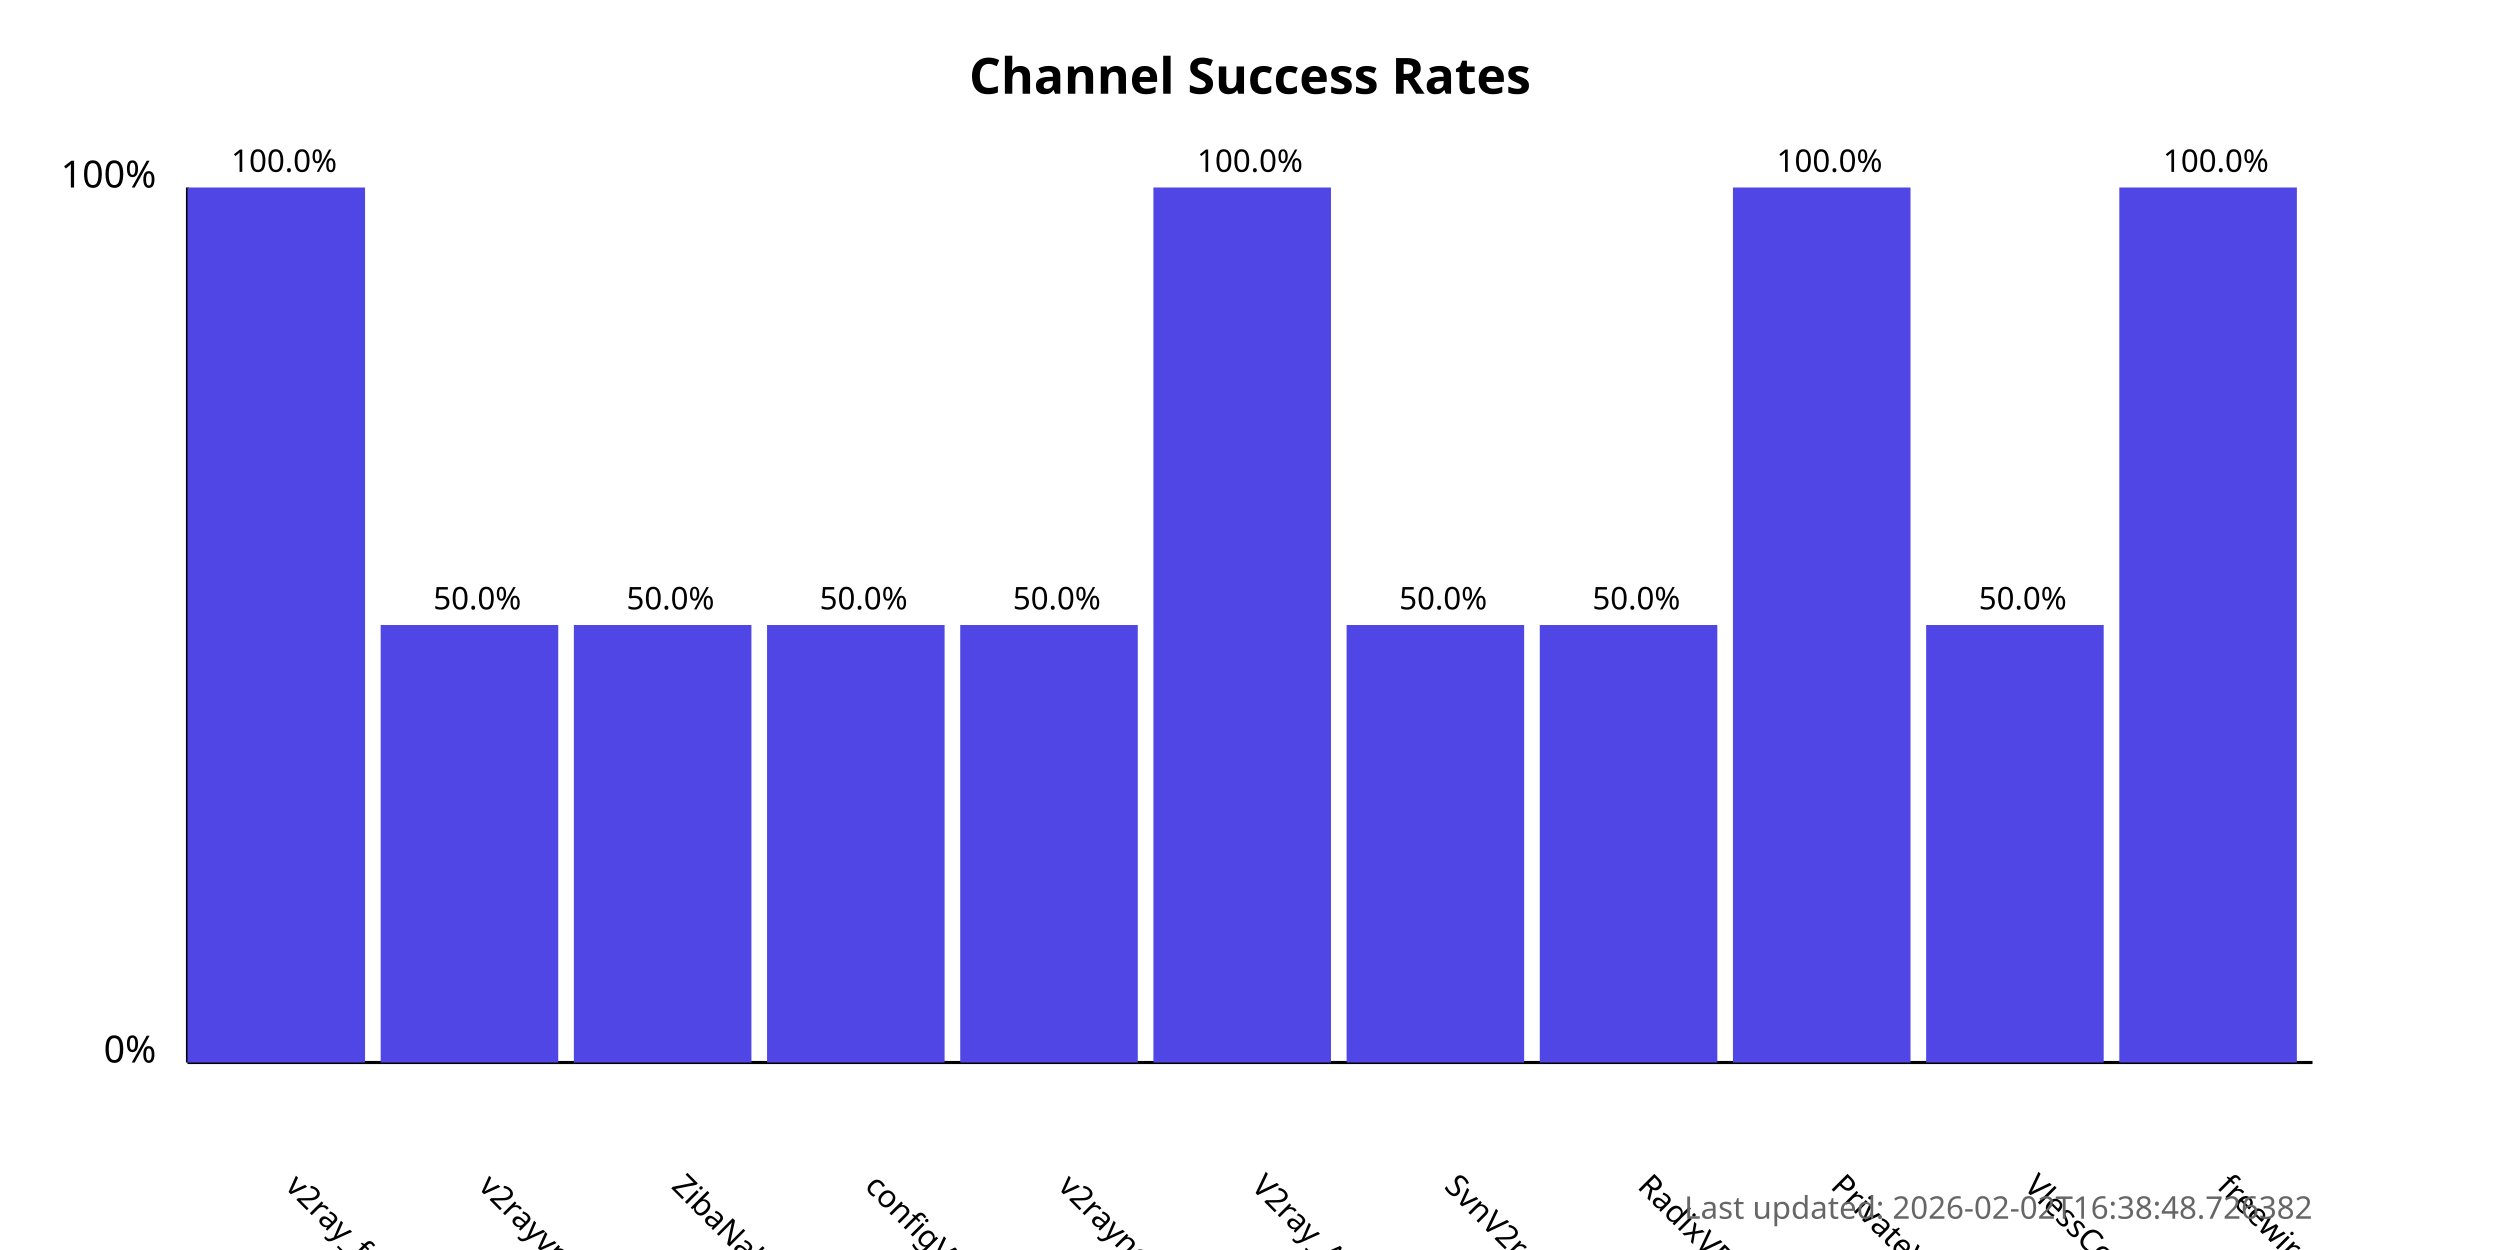
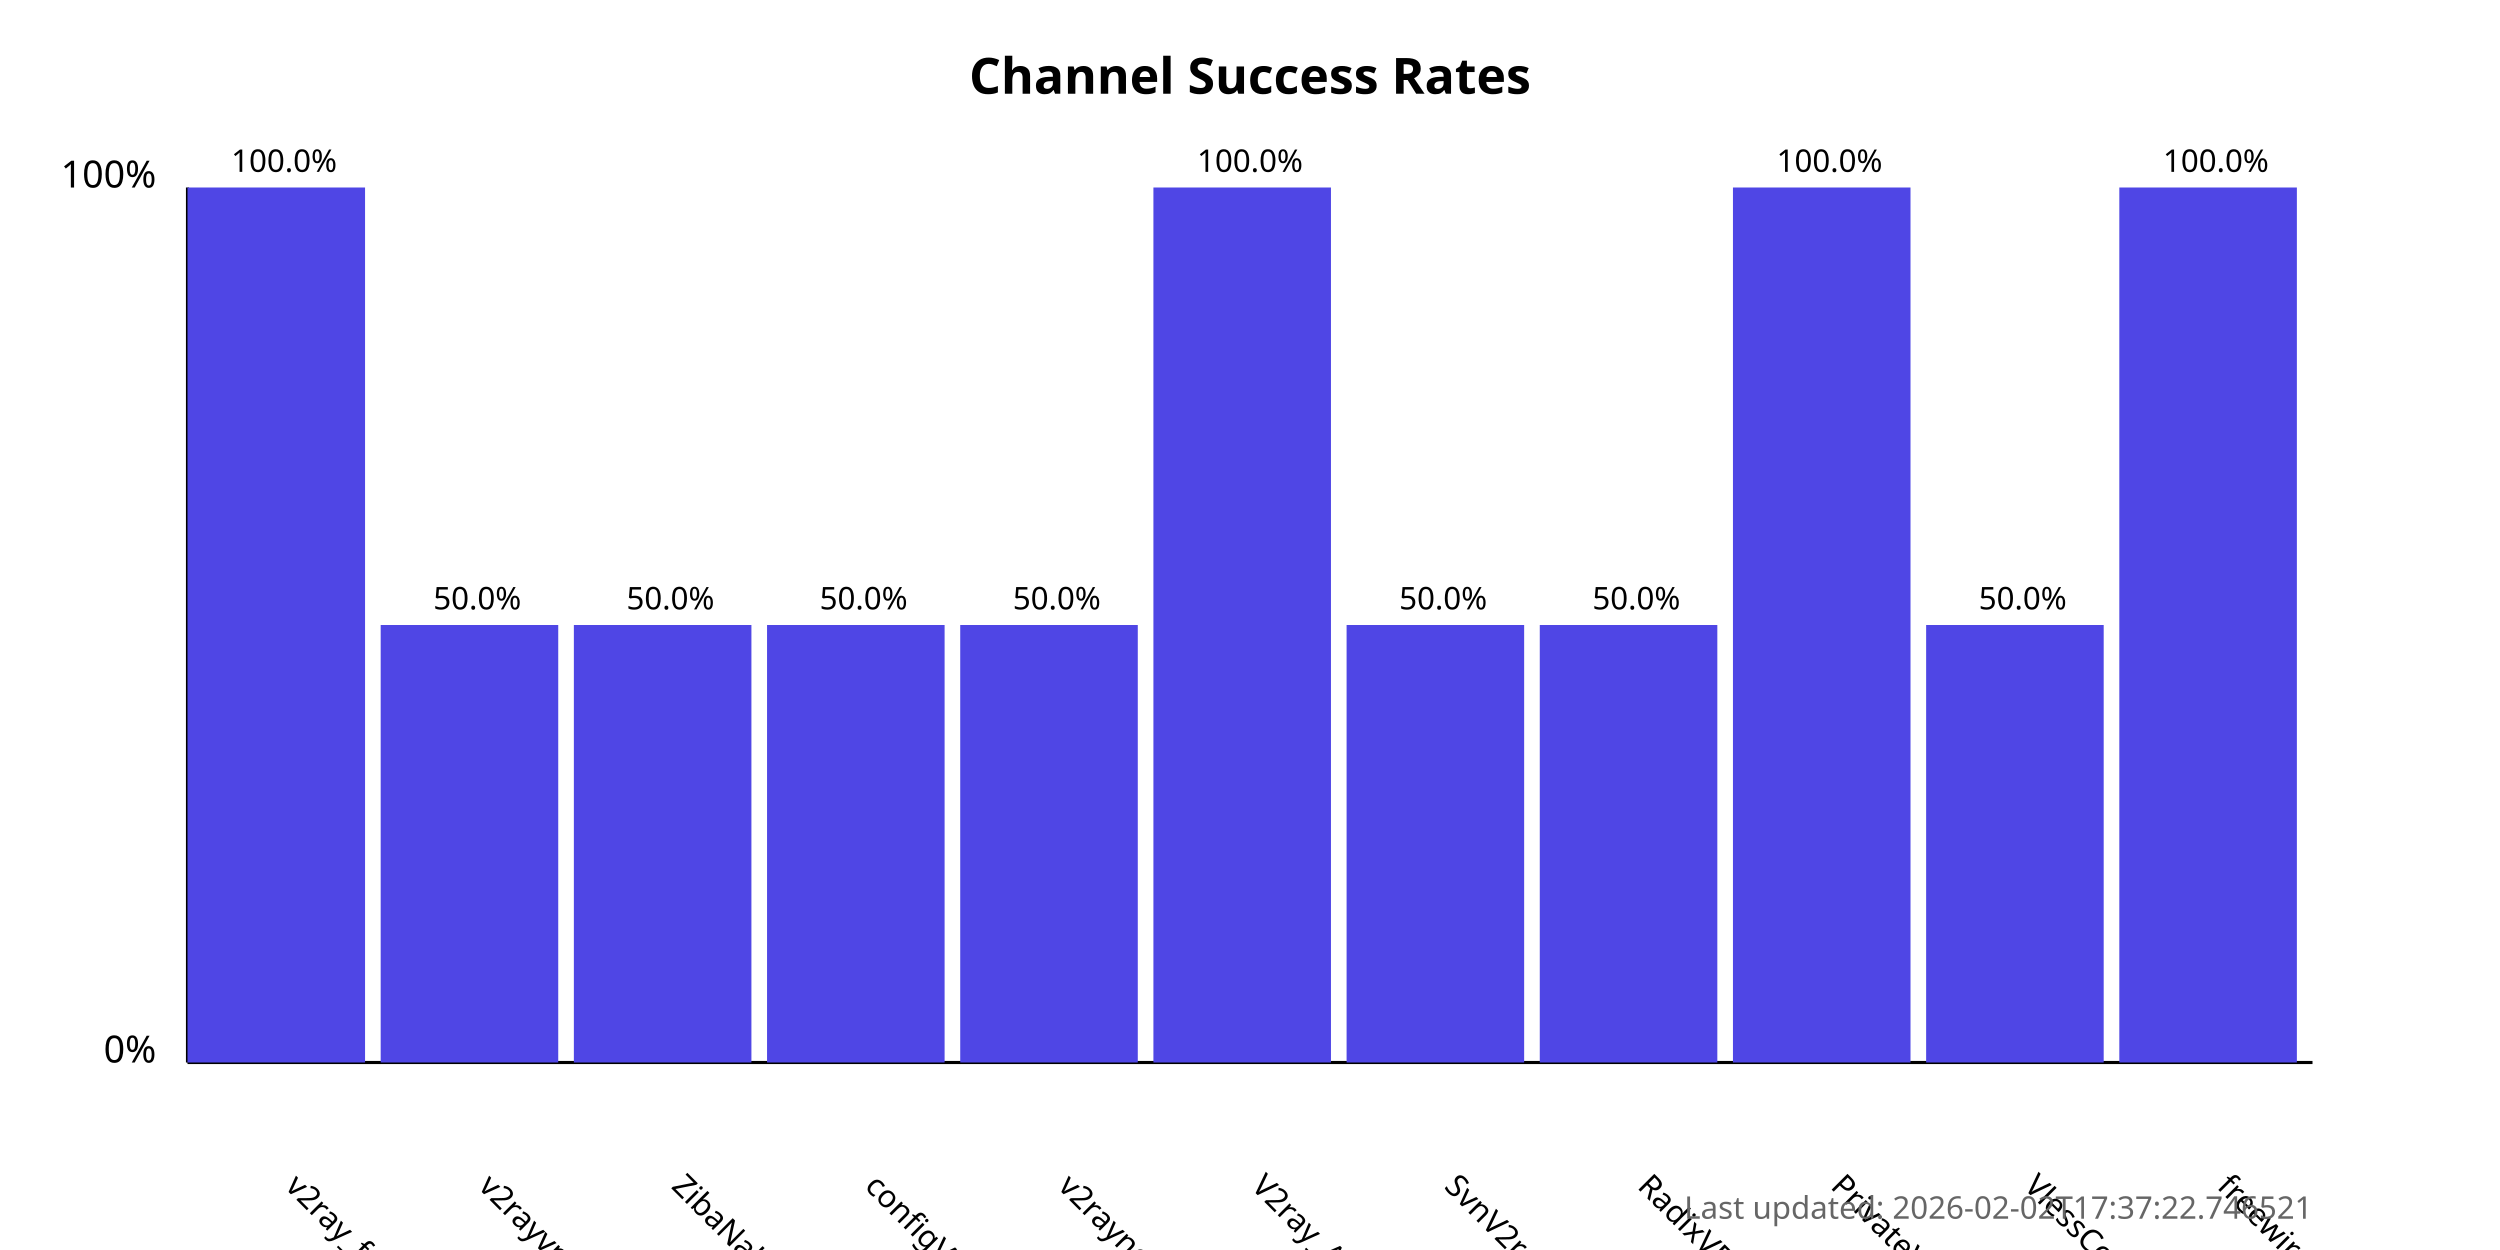
<svg xmlns="http://www.w3.org/2000/svg" width="800" height="400">
  <style>
            .chart-title { font: bold 16px sans-serif; }
            .axis-label { font: 12px sans-serif; }
            .tick-label { font: 10px sans-serif; }
            .bar { fill: #4f46e5; }
            .bar:hover { fill: #6366f1; }
            .timestamp { font: 10px sans-serif; fill: #666; }
        </style>
  <text x="400.0" y="30" text-anchor="middle" class="chart-title">
            Channel Success Rates
        </text>
  <line x1="60" y1="340" x2="60" y2="60" stroke="black" stroke-width="1" />
  <line x1="60" y1="340" x2="740" y2="340" stroke="black" stroke-width="1" />
  <text x="50" y="340" text-anchor="end" class="axis-label">0%</text>
  <text x="50" y="60" text-anchor="end" class="axis-label">100%</text>
  <g>
    <rect x="60" y="60.0" width="56.818" height="280.0" class="bar" />
    <text x="90.909" y="380" transform="rotate(45, 90.90909, 380)" text-anchor="start" class="tick-label">
                v2ray_free_conf
            </text>
    <text x="90.909" y="55.0" text-anchor="middle" class="tick-label">
                100.0%
            </text>
  </g>
  <g>
    <rect x="121.818" y="200.0" width="56.818" height="140.0" class="bar" />
    <text x="152.727" y="380" transform="rotate(45, 152.7273, 380)" text-anchor="start" class="tick-label">
                v2rayvpno
            </text>
    <text x="152.727" y="195.0" text-anchor="middle" class="tick-label">
                50.0%
            </text>
  </g>
  <g>
    <rect x="183.636" y="200.0" width="56.818" height="140.0" class="bar" />
    <text x="214.545" y="380" transform="rotate(45, 214.5455, 380)" text-anchor="start" class="tick-label">
                ZibaNabz
            </text>
    <text x="214.545" y="195.0" text-anchor="middle" class="tick-label">
                50.0%
            </text>
  </g>
  <g>
    <rect x="245.455" y="200.0" width="56.818" height="140.0" class="bar" />
    <text x="276.364" y="380" transform="rotate(45, 276.3636, 380)" text-anchor="start" class="tick-label">
                configV2rayForFree
            </text>
    <text x="276.364" y="195.0" text-anchor="middle" class="tick-label">
                50.0%
            </text>
  </g>
  <g>
    <rect x="307.273" y="200.0" width="56.818" height="140.0" class="bar" />
    <text x="338.182" y="380" transform="rotate(45, 338.1818, 380)" text-anchor="start" class="tick-label">
                v2rayngvpn
            </text>
    <text x="338.182" y="195.0" text-anchor="middle" class="tick-label">
                50.0%
            </text>
  </g>
  <g>
    <rect x="369.091" y="60.0" width="56.818" height="280.0" class="bar" />
    <text x="400.0" y="380" transform="rotate(45, 400.0, 380)" text-anchor="start" class="tick-label">
                V2ray_Alpha
            </text>
    <text x="400.0" y="55.0" text-anchor="middle" class="tick-label">
                100.0%
            </text>
  </g>
  <g>
    <rect x="430.909" y="200.0" width="56.818" height="140.0" class="bar" />
    <text x="461.818" y="380" transform="rotate(45, 461.8182, 380)" text-anchor="start" class="tick-label">
                SvnV2ray
            </text>
    <text x="461.818" y="195.0" text-anchor="middle" class="tick-label">
                50.0%
            </text>
  </g>
  <g>
    <rect x="492.727" y="200.0" width="56.818" height="140.0" class="bar" />
    <text x="523.636" y="380" transform="rotate(45, 523.6364, 380)" text-anchor="start" class="tick-label">
                RadixVPN
            </text>
    <text x="523.636" y="195.0" text-anchor="middle" class="tick-label">
                50.0%
            </text>
  </g>
  <g>
    <rect x="554.545" y="60.0" width="56.818" height="280.0" class="bar" />
    <text x="585.455" y="380" transform="rotate(45, 585.4545, 380)" text-anchor="start" class="tick-label">
                PrivateVPNs
            </text>
    <text x="585.455" y="55.0" text-anchor="middle" class="tick-label">
                100.0%
            </text>
  </g>
  <g>
    <rect x="616.364" y="200.0" width="56.818" height="140.0" class="bar" />
    <text x="647.273" y="380" transform="rotate(45, 647.2727, 380)" text-anchor="start" class="tick-label">
                VlessConfig
            </text>
    <text x="647.273" y="195.0" text-anchor="middle" class="tick-label">
                50.0%
            </text>
  </g>
  <g>
    <rect x="678.182" y="60.0" width="56.818" height="280.0" class="bar" />
    <text x="709.091" y="380" transform="rotate(45, 709.0909, 380)" text-anchor="start" class="tick-label">
                freewireguard
            </text>
    <text x="709.091" y="55.0" text-anchor="middle" class="tick-label">
                100.0%
            </text>
  </g>
  <text x="740" y="390" text-anchor="end" class="timestamp">
-             Last updated: 2026-02-02T16:38:48.726382
+             Last updated: 2026-02-02T17:37:22.746521
        </text>
</svg>
